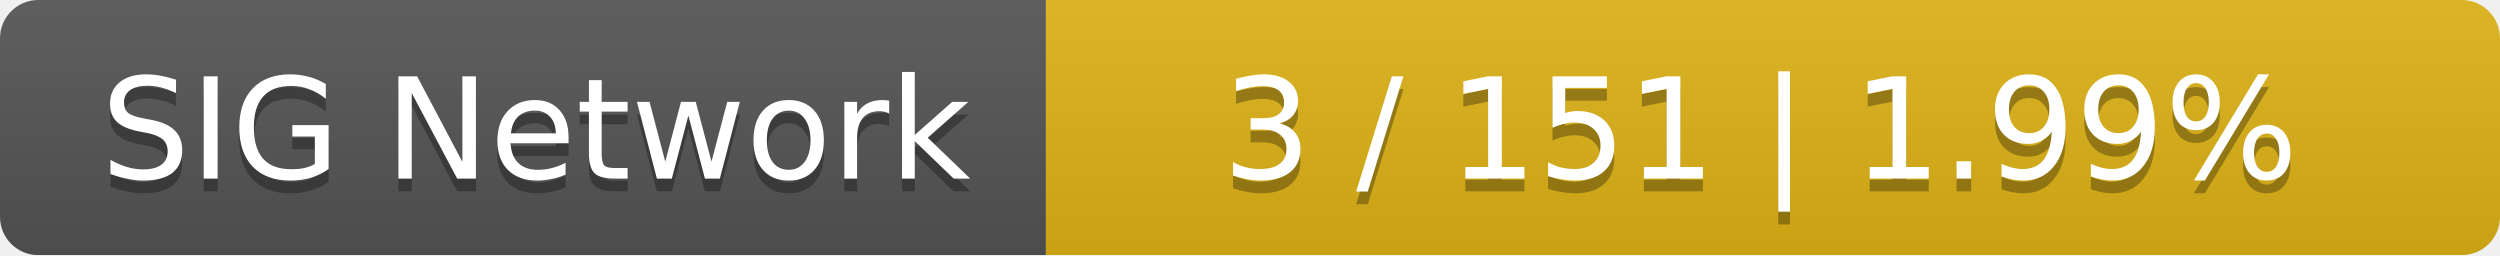
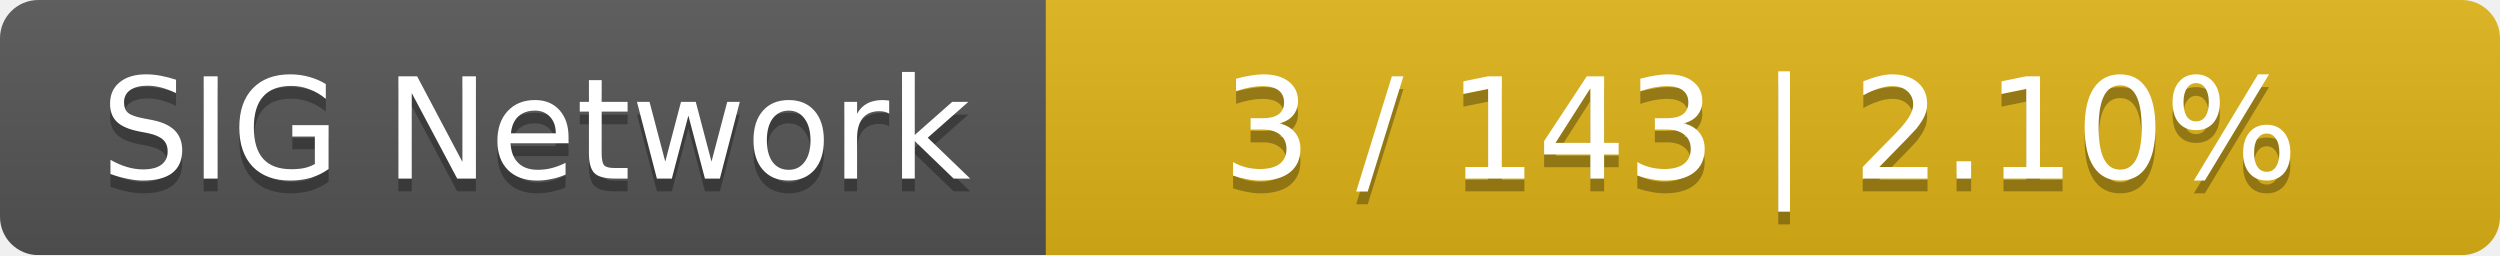
<svg xmlns="http://www.w3.org/2000/svg" width="196" height="20">
  <linearGradient id="smooth" x2="0" y2="100%">
    <stop offset="0" stop-color="#bbb" stop-opacity=".1" />
    <stop offset="1" stop-opacity=".1" />
  </linearGradient>
  <mask id="round">
    <rect width="196" height="20" rx="3" fill="#fff" />
  </mask>
  <g mask="url(#round)">
    <rect width="82" height="20" fill="#555" />
    <rect x="82" width="114" height="20" fill="#dfb317" />
    <rect width="196" height="20" fill="url(#smooth)" />
  </g>
  <g fill="#fff" text-anchor="middle" font-family="DejaVu Sans,Verdana,Geneva,sans-serif" font-size="11">
    <text x="42" y="15" fill="#010101" fill-opacity=".3">SIG Network</text>
    <text x="42" y="14">SIG Network</text>
-     <text x="138" y="15" fill="#010101" fill-opacity=".3">3 / 151    |    1.99%</text>
-     <text x="138" y="14">3 / 151    |    1.99%</text>
+     <text x="138" y="15" fill="#010101" fill-opacity=".3">3 / 143    |    2.10%</text>
+     <text x="138" y="14">3 / 143    |    2.10%</text>
  </g>
</svg>
